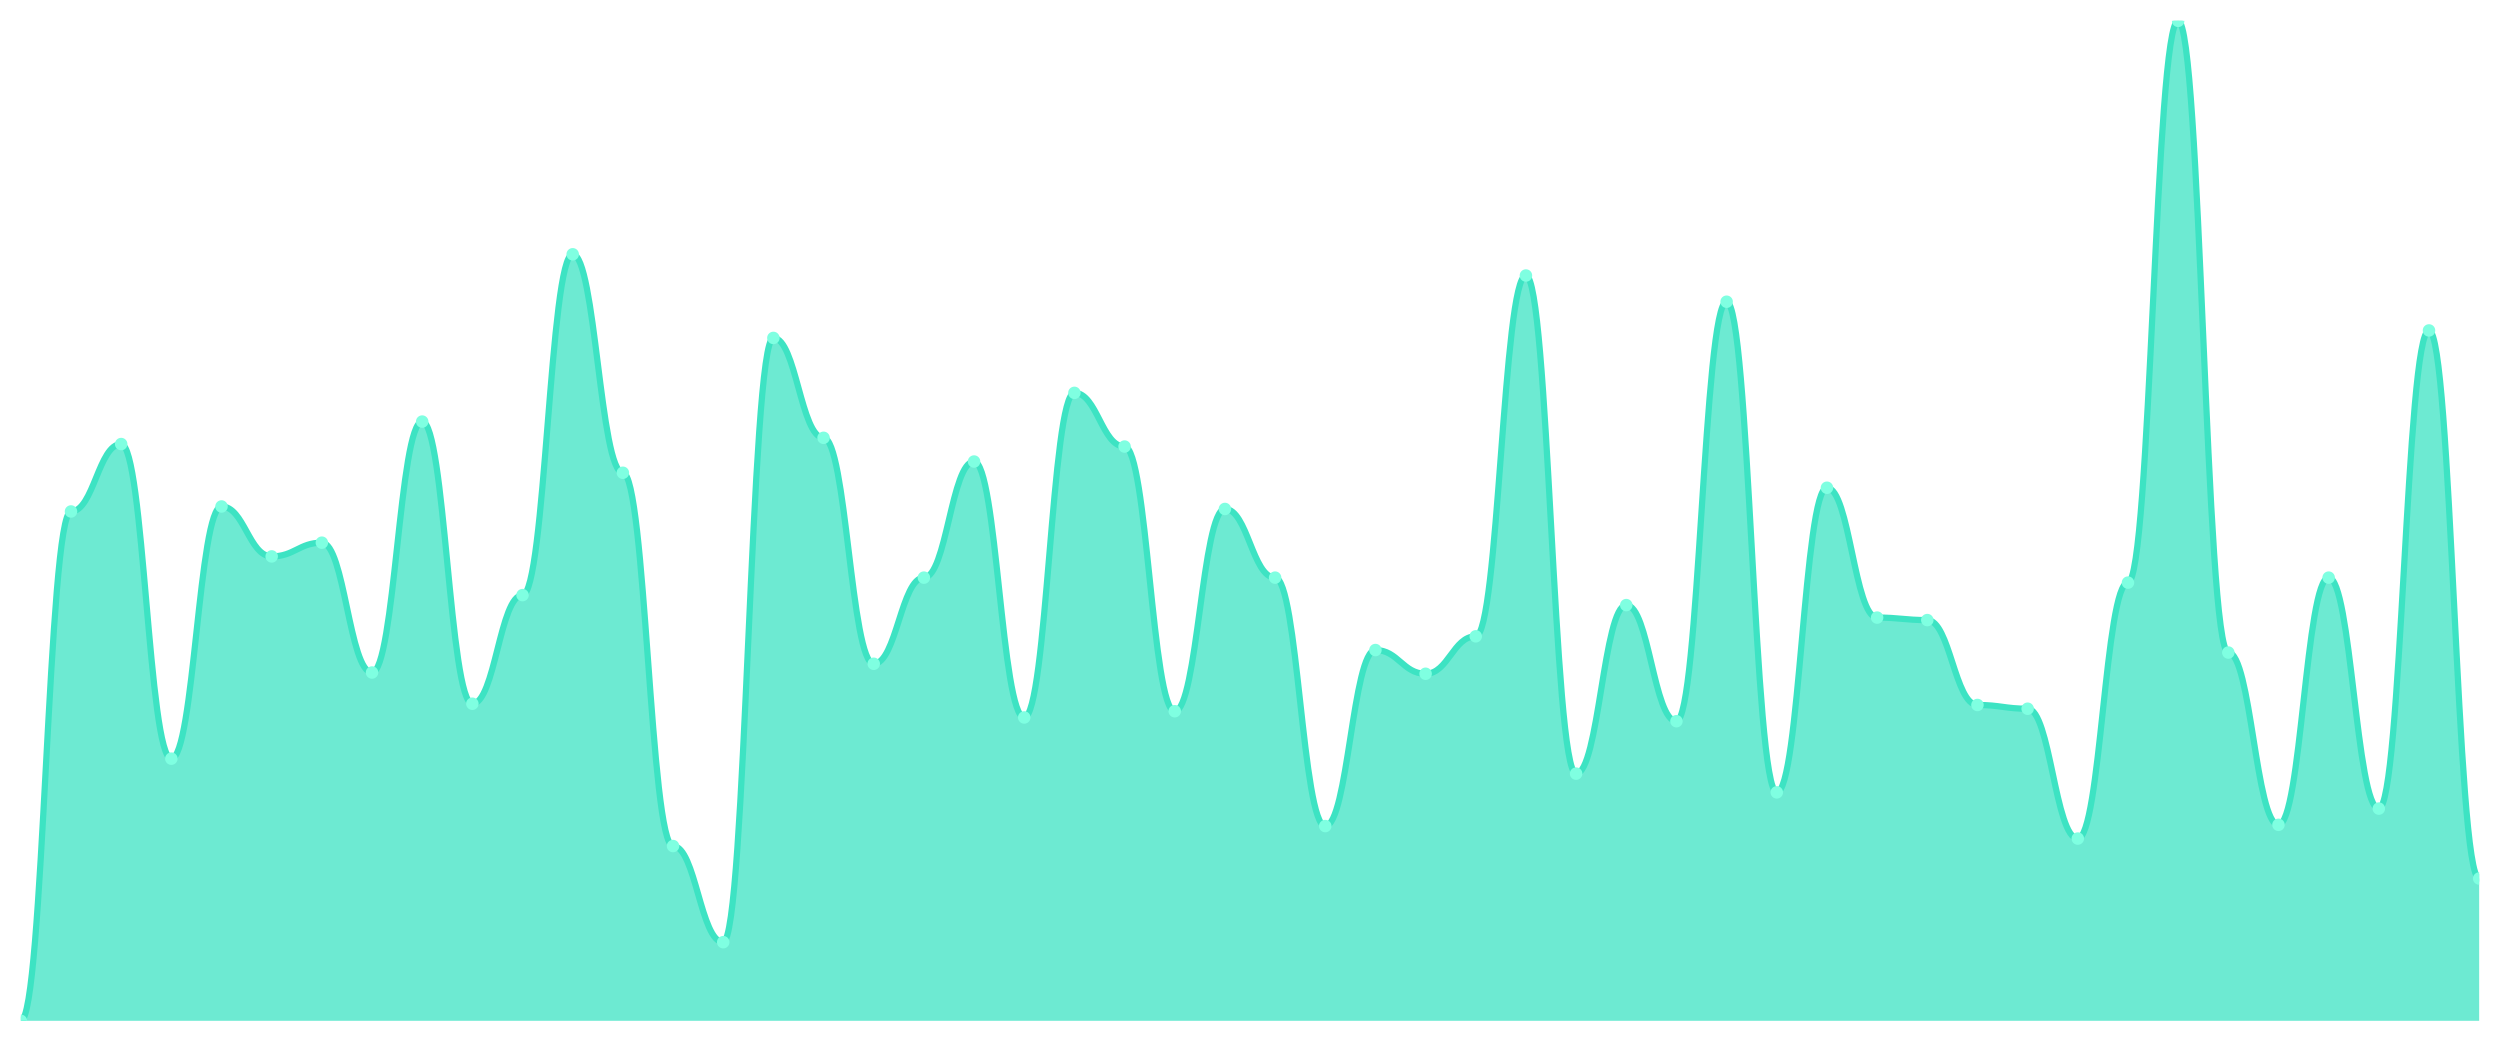
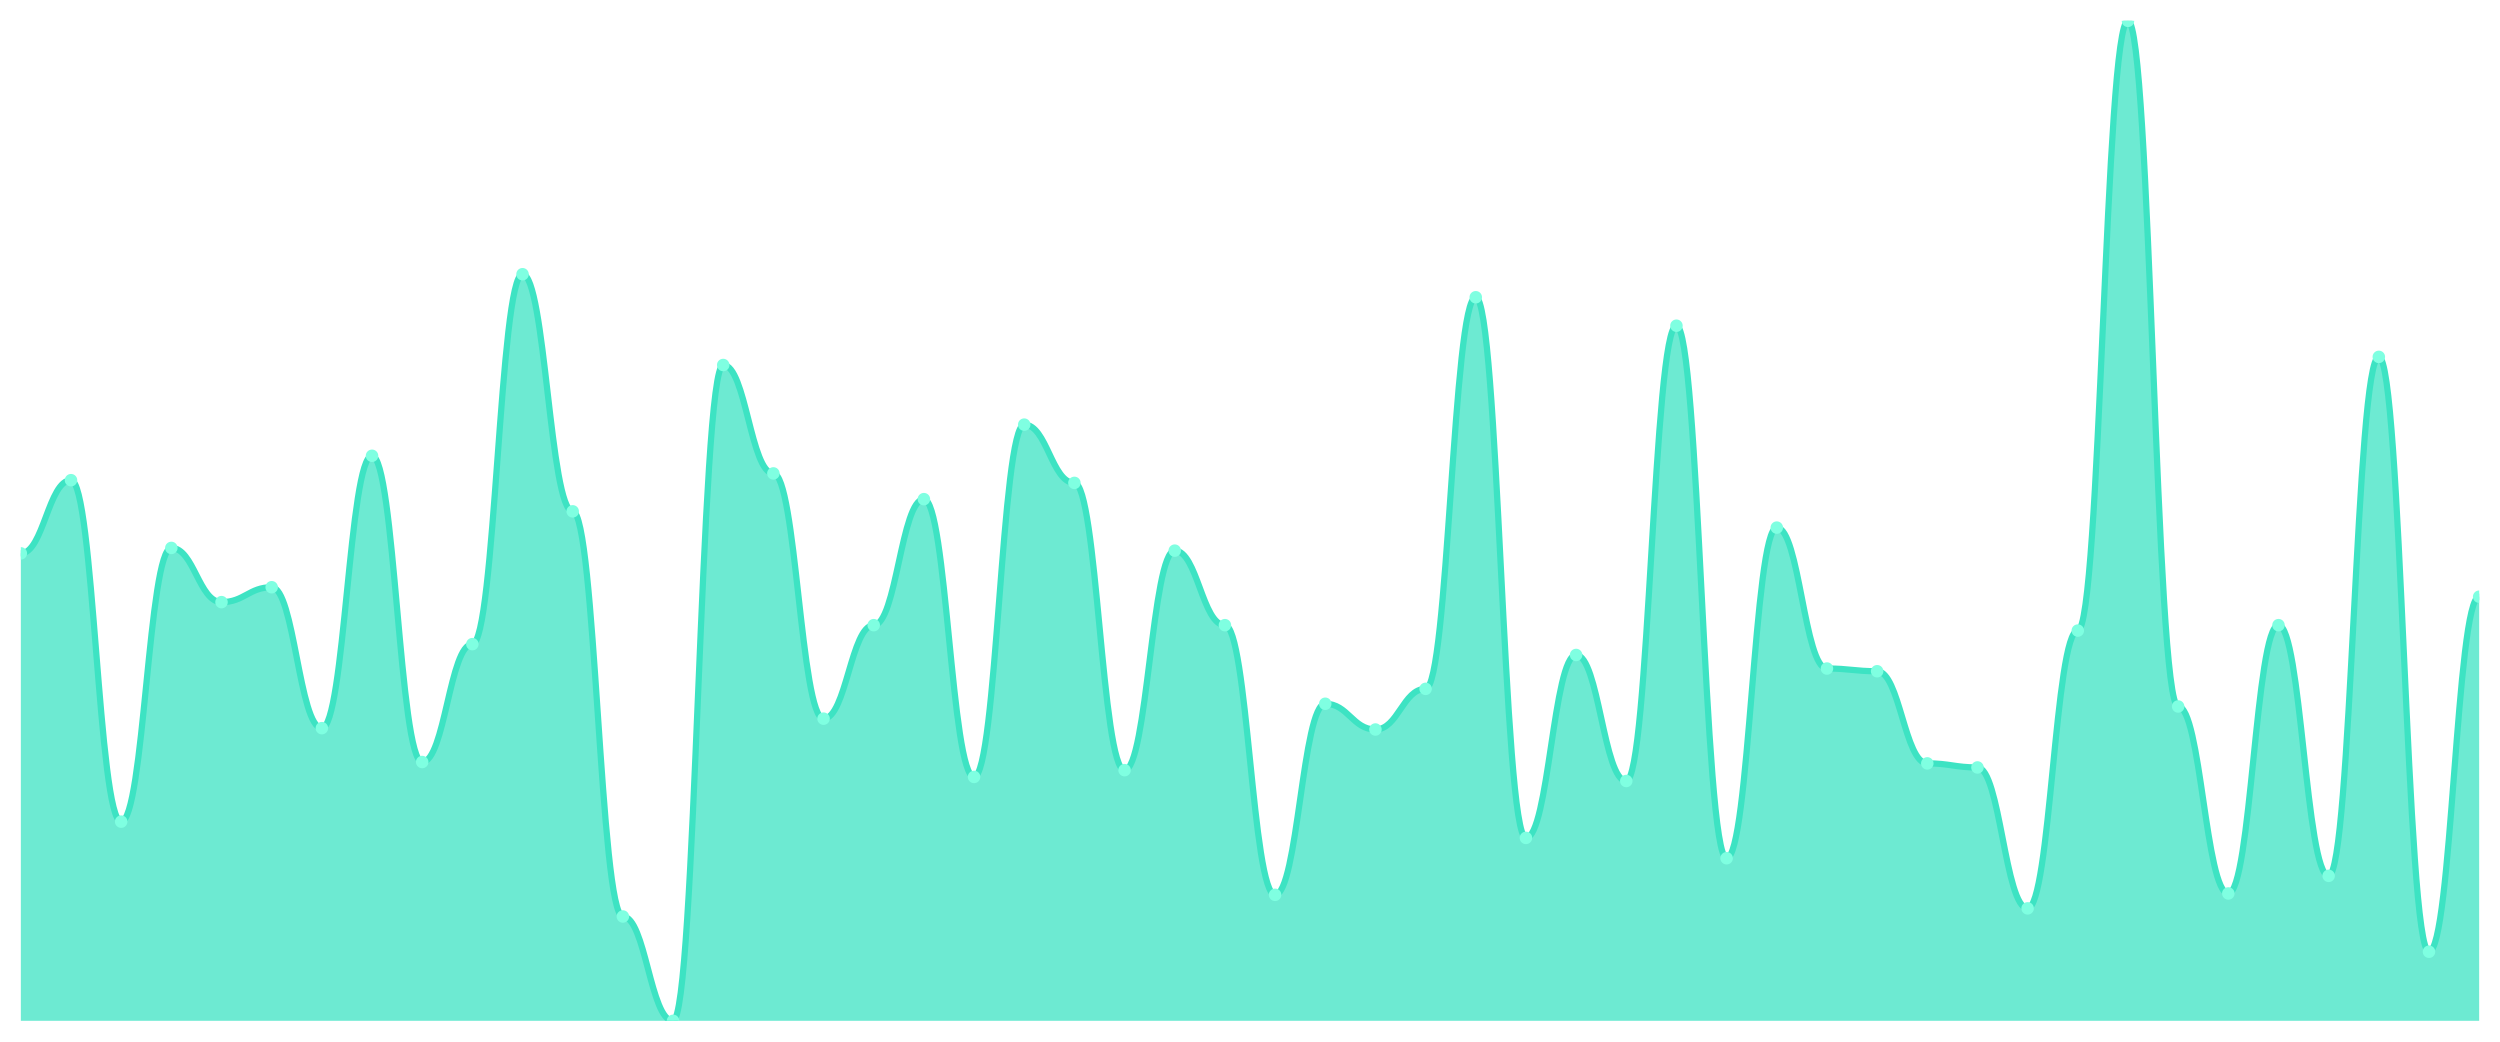
<svg xmlns="http://www.w3.org/2000/svg" viewBox="0 0 1200 500" width="1200" height="500">
  <defs>
    <clipPath id="c">
      <rect x="10" y="10" width="1180" height="480" />
    </clipPath>
  </defs>
  <rect width="1200" height="500" fill="none" />
  <g clip-path="url(#c)">
-     <path d="M 10,490 L 10,490 C 20.837,490 23.245,245.506 34.082,245.506 C 44.918,245.506 47.327,213.146 58.163,213.146 C 69,213.146 71.408,364.157 82.245,364.157 C 93.082,364.157 95.49,243.109 106.327,243.109 C 117.163,243.109 119.571,267.079 130.408,267.079 C 141.245,267.079 143.653,260.487 154.49,260.487 C 165.327,260.487 167.735,322.809 178.571,322.809 C 189.408,322.809 191.816,202.36 202.653,202.36 C 213.49,202.36 215.898,337.79 226.735,337.79 C 237.571,337.79 239.98,285.655 250.816,285.655 C 261.653,285.655 264.061,122.06 274.898,122.06 C 285.735,122.06 288.143,226.929 298.98,226.929 C 309.816,226.929 312.224,406.105 323.061,406.105 C 333.898,406.105 336.306,452.247 347.143,452.247 C 357.98,452.247 360.388,162.21 371.224,162.21 C 382.061,162.21 384.469,210.15 395.306,210.15 C 406.143,210.15 408.551,318.614 419.388,318.614 C 430.224,318.614 432.633,277.266 443.469,277.266 C 454.306,277.266 456.714,221.536 467.551,221.536 C 478.388,221.536 480.796,344.382 491.633,344.382 C 502.469,344.382 504.878,188.577 515.714,188.577 C 526.551,188.577 528.959,214.345 539.796,214.345 C 550.633,214.345 553.041,341.386 563.878,341.386 C 574.714,341.386 577.122,244.307 587.959,244.307 C 598.796,244.307 601.204,277.266 612.041,277.266 C 622.878,277.266 625.286,396.517 636.122,396.517 C 646.959,396.517 649.367,312.022 660.204,312.022 C 671.041,312.022 673.449,323.408 684.286,323.408 C 695.122,323.408 697.531,305.431 708.367,305.431 C 719.204,305.431 721.612,132.247 732.449,132.247 C 743.286,132.247 745.694,371.348 756.531,371.348 C 767.367,371.348 769.776,290.449 780.612,290.449 C 791.449,290.449 793.857,346.18 804.694,346.18 C 815.531,346.18 817.939,144.831 828.776,144.831 C 839.612,144.831 842.02,380.337 852.857,380.337 C 863.694,380.337 866.102,234.12 876.939,234.12 C 887.776,234.12 890.184,296.442 901.02,296.442 C 911.857,296.442 914.265,297.64 925.102,297.64 C 935.939,297.64 938.347,338.39 949.184,338.39 C 960.02,338.39 962.429,340.187 973.265,340.187 C 984.102,340.187 986.51,402.509 997.347,402.509 C 1008.184,402.509 1010.592,279.663 1021.429,279.663 C 1032.265,279.663 1034.673,10 1045.51,10 C 1056.347,10 1058.755,313.221 1069.592,313.221 C 1080.429,313.221 1082.837,395.918 1093.673,395.918 C 1104.51,395.918 1106.918,277.266 1117.755,277.266 C 1128.592,277.266 1131,388.127 1141.837,388.127 C 1152.673,388.127 1155.082,158.614 1165.918,158.614 C 1176.755,158.614 1179.163,421.685 1190,421.685 L 1190,490 Z" fill="rgba(61,227,195,0.75)" />
-     <path d="M 10,490 C 20.837,490 23.245,245.506 34.082,245.506 C 44.918,245.506 47.327,213.146 58.163,213.146 C 69,213.146 71.408,364.157 82.245,364.157 C 93.082,364.157 95.49,243.109 106.327,243.109 C 117.163,243.109 119.571,267.079 130.408,267.079 C 141.245,267.079 143.653,260.487 154.49,260.487 C 165.327,260.487 167.735,322.809 178.571,322.809 C 189.408,322.809 191.816,202.36 202.653,202.36 C 213.49,202.36 215.898,337.79 226.735,337.79 C 237.571,337.79 239.98,285.655 250.816,285.655 C 261.653,285.655 264.061,122.06 274.898,122.06 C 285.735,122.06 288.143,226.929 298.98,226.929 C 309.816,226.929 312.224,406.105 323.061,406.105 C 333.898,406.105 336.306,452.247 347.143,452.247 C 357.98,452.247 360.388,162.21 371.224,162.21 C 382.061,162.21 384.469,210.15 395.306,210.15 C 406.143,210.15 408.551,318.614 419.388,318.614 C 430.224,318.614 432.633,277.266 443.469,277.266 C 454.306,277.266 456.714,221.536 467.551,221.536 C 478.388,221.536 480.796,344.382 491.633,344.382 C 502.469,344.382 504.878,188.577 515.714,188.577 C 526.551,188.577 528.959,214.345 539.796,214.345 C 550.633,214.345 553.041,341.386 563.878,341.386 C 574.714,341.386 577.122,244.307 587.959,244.307 C 598.796,244.307 601.204,277.266 612.041,277.266 C 622.878,277.266 625.286,396.517 636.122,396.517 C 646.959,396.517 649.367,312.022 660.204,312.022 C 671.041,312.022 673.449,323.408 684.286,323.408 C 695.122,323.408 697.531,305.431 708.367,305.431 C 719.204,305.431 721.612,132.247 732.449,132.247 C 743.286,132.247 745.694,371.348 756.531,371.348 C 767.367,371.348 769.776,290.449 780.612,290.449 C 791.449,290.449 793.857,346.18 804.694,346.18 C 815.531,346.18 817.939,144.831 828.776,144.831 C 839.612,144.831 842.02,380.337 852.857,380.337 C 863.694,380.337 866.102,234.12 876.939,234.12 C 887.776,234.12 890.184,296.442 901.02,296.442 C 911.857,296.442 914.265,297.64 925.102,297.64 C 935.939,297.64 938.347,338.39 949.184,338.39 C 960.02,338.39 962.429,340.187 973.265,340.187 C 984.102,340.187 986.51,402.509 997.347,402.509 C 1008.184,402.509 1010.592,279.663 1021.429,279.663 C 1032.265,279.663 1034.673,10 1045.51,10 C 1056.347,10 1058.755,313.221 1069.592,313.221 C 1080.429,313.221 1082.837,395.918 1093.673,395.918 C 1104.51,395.918 1106.918,277.266 1117.755,277.266 C 1128.592,277.266 1131,388.127 1141.837,388.127 C 1152.673,388.127 1155.082,158.614 1165.918,158.614 C 1176.755,158.614 1179.163,421.685 1190,421.685" fill="none" stroke="#3de3c3" stroke-width="3" stroke-linecap="round" stroke-linejoin="round" />
-     <circle cx="10" cy="490" r="3" fill="#7fffe1" />
-     <circle cx="34.082" cy="245.506" r="3" fill="#7fffe1" />
-     <circle cx="58.163" cy="213.146" r="3" fill="#7fffe1" />
-     <circle cx="82.245" cy="364.157" r="3" fill="#7fffe1" />
-     <circle cx="106.327" cy="243.109" r="3" fill="#7fffe1" />
-     <circle cx="130.408" cy="267.079" r="3" fill="#7fffe1" />
-     <circle cx="154.49" cy="260.487" r="3" fill="#7fffe1" />
-     <circle cx="178.571" cy="322.809" r="3" fill="#7fffe1" />
-     <circle cx="202.653" cy="202.36" r="3" fill="#7fffe1" />
-     <circle cx="226.735" cy="337.79" r="3" fill="#7fffe1" />
-     <circle cx="250.816" cy="285.655" r="3" fill="#7fffe1" />
-     <circle cx="274.898" cy="122.06" r="3" fill="#7fffe1" />
-     <circle cx="298.98" cy="226.929" r="3" fill="#7fffe1" />
-     <circle cx="323.061" cy="406.105" r="3" fill="#7fffe1" />
-     <circle cx="347.143" cy="452.247" r="3" fill="#7fffe1" />
-     <circle cx="371.224" cy="162.21" r="3" fill="#7fffe1" />
-     <circle cx="395.306" cy="210.15" r="3" fill="#7fffe1" />
-     <circle cx="419.388" cy="318.614" r="3" fill="#7fffe1" />
-     <circle cx="443.469" cy="277.266" r="3" fill="#7fffe1" />
-     <circle cx="467.551" cy="221.536" r="3" fill="#7fffe1" />
-     <circle cx="491.633" cy="344.382" r="3" fill="#7fffe1" />
-     <circle cx="515.714" cy="188.577" r="3" fill="#7fffe1" />
-     <circle cx="539.796" cy="214.345" r="3" fill="#7fffe1" />
-     <circle cx="563.878" cy="341.386" r="3" fill="#7fffe1" />
-     <circle cx="587.959" cy="244.307" r="3" fill="#7fffe1" />
-     <circle cx="612.041" cy="277.266" r="3" fill="#7fffe1" />
-     <circle cx="636.122" cy="396.517" r="3" fill="#7fffe1" />
-     <circle cx="660.204" cy="312.022" r="3" fill="#7fffe1" />
-     <circle cx="684.286" cy="323.408" r="3" fill="#7fffe1" />
-     <circle cx="708.367" cy="305.431" r="3" fill="#7fffe1" />
-     <circle cx="732.449" cy="132.247" r="3" fill="#7fffe1" />
-     <circle cx="756.531" cy="371.348" r="3" fill="#7fffe1" />
-     <circle cx="780.612" cy="290.449" r="3" fill="#7fffe1" />
-     <circle cx="804.694" cy="346.18" r="3" fill="#7fffe1" />
-     <circle cx="828.776" cy="144.831" r="3" fill="#7fffe1" />
-     <circle cx="852.857" cy="380.337" r="3" fill="#7fffe1" />
-     <circle cx="876.939" cy="234.12" r="3" fill="#7fffe1" />
-     <circle cx="901.02" cy="296.442" r="3" fill="#7fffe1" />
-     <circle cx="925.102" cy="297.64" r="3" fill="#7fffe1" />
-     <circle cx="949.184" cy="338.39" r="3" fill="#7fffe1" />
-     <circle cx="973.265" cy="340.187" r="3" fill="#7fffe1" />
-     <circle cx="997.347" cy="402.509" r="3" fill="#7fffe1" />
-     <circle cx="1021.429" cy="279.663" r="3" fill="#7fffe1" />
-     <circle cx="1045.51" cy="10" r="3" fill="#7fffe1" />
-     <circle cx="1069.592" cy="313.221" r="3" fill="#7fffe1" />
-     <circle cx="1093.673" cy="395.918" r="3" fill="#7fffe1" />
-     <circle cx="1117.755" cy="277.266" r="3" fill="#7fffe1" />
-     <circle cx="1141.837" cy="388.127" r="3" fill="#7fffe1" />
-     <circle cx="1165.918" cy="158.614" r="3" fill="#7fffe1" />
-     <circle cx="1190" cy="421.685" r="3" fill="#7fffe1" />
+     <path d="M 10,490 L 10,265.61 C 20.837,265.61 23.245,230.488 34.082,230.488 C 44.918,230.488 47.327,394.39 58.163,394.39 C 69,394.39 71.408,263.008 82.245,263.008 C 93.082,263.008 95.49,289.024 106.327,289.024 C 117.163,289.024 119.571,281.87 130.408,281.87 C 141.245,281.87 143.653,349.512 154.49,349.512 C 165.327,349.512 167.735,218.78 178.571,218.78 C 189.408,218.78 191.816,365.772 202.653,365.772 C 213.49,365.772 215.898,309.187 226.735,309.187 C 237.571,309.187 239.98,131.626 250.816,131.626 C 261.653,131.626 264.061,245.447 274.898,245.447 C 285.735,245.447 288.143,439.919 298.98,439.919 C 309.816,439.919 312.224,490 323.061,490 C 333.898,490 336.306,175.203 347.143,175.203 C 357.98,175.203 360.388,227.236 371.224,227.236 C 382.061,227.236 384.469,344.959 395.306,344.959 C 406.143,344.959 408.551,300.081 419.388,300.081 C 430.224,300.081 432.633,239.593 443.469,239.593 C 454.306,239.593 456.714,372.927 467.551,372.927 C 478.388,372.927 480.796,203.821 491.633,203.821 C 502.469,203.821 504.878,231.789 515.714,231.789 C 526.551,231.789 528.959,369.675 539.796,369.675 C 550.633,369.675 553.041,264.309 563.878,264.309 C 574.714,264.309 577.122,300.081 587.959,300.081 C 598.796,300.081 601.204,429.512 612.041,429.512 C 622.878,429.512 625.286,337.805 636.122,337.805 C 646.959,337.805 649.367,350.163 660.204,350.163 C 671.041,350.163 673.449,330.65 684.286,330.65 C 695.122,330.65 697.531,142.683 708.367,142.683 C 719.204,142.683 721.612,402.195 732.449,402.195 C 743.286,402.195 745.694,314.39 756.531,314.39 C 767.367,314.39 769.776,374.878 780.612,374.878 C 791.449,374.878 793.857,156.341 804.694,156.341 C 815.531,156.341 817.939,411.951 828.776,411.951 C 839.612,411.951 842.02,253.252 852.857,253.252 C 863.694,253.252 866.102,320.894 876.939,320.894 C 887.776,320.894 890.184,322.195 901.02,322.195 C 911.857,322.195 914.265,366.423 925.102,366.423 C 935.939,366.423 938.347,368.374 949.184,368.374 C 960.02,368.374 962.429,436.016 973.265,436.016 C 984.102,436.016 986.51,302.683 997.347,302.683 C 1008.184,302.683 1010.592,10 1021.429,10 C 1032.265,10 1034.673,339.106 1045.51,339.106 C 1056.347,339.106 1058.755,428.862 1069.592,428.862 C 1080.429,428.862 1082.837,300.081 1093.673,300.081 C 1104.51,300.081 1106.918,420.407 1117.755,420.407 C 1128.592,420.407 1131,171.301 1141.837,171.301 C 1152.673,171.301 1155.082,456.829 1165.918,456.829 C 1176.755,456.829 1179.163,286.423 1190,286.423 L 1190,490 Z" fill="rgba(61,227,195,0.75)" />
+     <path d="M 10,265.61 C 20.837,265.61 23.245,230.488 34.082,230.488 C 44.918,230.488 47.327,394.39 58.163,394.39 C 69,394.39 71.408,263.008 82.245,263.008 C 93.082,263.008 95.49,289.024 106.327,289.024 C 117.163,289.024 119.571,281.87 130.408,281.87 C 141.245,281.87 143.653,349.512 154.49,349.512 C 165.327,349.512 167.735,218.78 178.571,218.78 C 189.408,218.78 191.816,365.772 202.653,365.772 C 213.49,365.772 215.898,309.187 226.735,309.187 C 237.571,309.187 239.98,131.626 250.816,131.626 C 261.653,131.626 264.061,245.447 274.898,245.447 C 285.735,245.447 288.143,439.919 298.98,439.919 C 309.816,439.919 312.224,490 323.061,490 C 333.898,490 336.306,175.203 347.143,175.203 C 357.98,175.203 360.388,227.236 371.224,227.236 C 382.061,227.236 384.469,344.959 395.306,344.959 C 406.143,344.959 408.551,300.081 419.388,300.081 C 430.224,300.081 432.633,239.593 443.469,239.593 C 454.306,239.593 456.714,372.927 467.551,372.927 C 478.388,372.927 480.796,203.821 491.633,203.821 C 502.469,203.821 504.878,231.789 515.714,231.789 C 526.551,231.789 528.959,369.675 539.796,369.675 C 550.633,369.675 553.041,264.309 563.878,264.309 C 574.714,264.309 577.122,300.081 587.959,300.081 C 598.796,300.081 601.204,429.512 612.041,429.512 C 622.878,429.512 625.286,337.805 636.122,337.805 C 646.959,337.805 649.367,350.163 660.204,350.163 C 671.041,350.163 673.449,330.65 684.286,330.65 C 695.122,330.65 697.531,142.683 708.367,142.683 C 719.204,142.683 721.612,402.195 732.449,402.195 C 743.286,402.195 745.694,314.39 756.531,314.39 C 767.367,314.39 769.776,374.878 780.612,374.878 C 791.449,374.878 793.857,156.341 804.694,156.341 C 815.531,156.341 817.939,411.951 828.776,411.951 C 839.612,411.951 842.02,253.252 852.857,253.252 C 863.694,253.252 866.102,320.894 876.939,320.894 C 887.776,320.894 890.184,322.195 901.02,322.195 C 911.857,322.195 914.265,366.423 925.102,366.423 C 935.939,366.423 938.347,368.374 949.184,368.374 C 960.02,368.374 962.429,436.016 973.265,436.016 C 984.102,436.016 986.51,302.683 997.347,302.683 C 1008.184,302.683 1010.592,10 1021.429,10 C 1032.265,10 1034.673,339.106 1045.51,339.106 C 1056.347,339.106 1058.755,428.862 1069.592,428.862 C 1080.429,428.862 1082.837,300.081 1093.673,300.081 C 1104.51,300.081 1106.918,420.407 1117.755,420.407 C 1128.592,420.407 1131,171.301 1141.837,171.301 C 1152.673,171.301 1155.082,456.829 1165.918,456.829 C 1176.755,456.829 1179.163,286.423 1190,286.423" fill="none" stroke="#3de3c3" stroke-width="3" stroke-linecap="round" stroke-linejoin="round" />
+     <circle cx="10" cy="265.61" r="3" fill="#7fffe1" />
+     <circle cx="34.082" cy="230.488" r="3" fill="#7fffe1" />
+     <circle cx="58.163" cy="394.39" r="3" fill="#7fffe1" />
+     <circle cx="82.245" cy="263.008" r="3" fill="#7fffe1" />
+     <circle cx="106.327" cy="289.024" r="3" fill="#7fffe1" />
+     <circle cx="130.408" cy="281.87" r="3" fill="#7fffe1" />
+     <circle cx="154.49" cy="349.512" r="3" fill="#7fffe1" />
+     <circle cx="178.571" cy="218.78" r="3" fill="#7fffe1" />
+     <circle cx="202.653" cy="365.772" r="3" fill="#7fffe1" />
+     <circle cx="226.735" cy="309.187" r="3" fill="#7fffe1" />
+     <circle cx="250.816" cy="131.626" r="3" fill="#7fffe1" />
+     <circle cx="274.898" cy="245.447" r="3" fill="#7fffe1" />
+     <circle cx="298.98" cy="439.919" r="3" fill="#7fffe1" />
+     <circle cx="323.061" cy="490" r="3" fill="#7fffe1" />
+     <circle cx="347.143" cy="175.203" r="3" fill="#7fffe1" />
+     <circle cx="371.224" cy="227.236" r="3" fill="#7fffe1" />
+     <circle cx="395.306" cy="344.959" r="3" fill="#7fffe1" />
+     <circle cx="419.388" cy="300.081" r="3" fill="#7fffe1" />
+     <circle cx="443.469" cy="239.593" r="3" fill="#7fffe1" />
+     <circle cx="467.551" cy="372.927" r="3" fill="#7fffe1" />
+     <circle cx="491.633" cy="203.821" r="3" fill="#7fffe1" />
+     <circle cx="515.714" cy="231.789" r="3" fill="#7fffe1" />
+     <circle cx="539.796" cy="369.675" r="3" fill="#7fffe1" />
+     <circle cx="563.878" cy="264.309" r="3" fill="#7fffe1" />
+     <circle cx="587.959" cy="300.081" r="3" fill="#7fffe1" />
+     <circle cx="612.041" cy="429.512" r="3" fill="#7fffe1" />
+     <circle cx="636.122" cy="337.805" r="3" fill="#7fffe1" />
+     <circle cx="660.204" cy="350.163" r="3" fill="#7fffe1" />
+     <circle cx="684.286" cy="330.65" r="3" fill="#7fffe1" />
+     <circle cx="708.367" cy="142.683" r="3" fill="#7fffe1" />
+     <circle cx="732.449" cy="402.195" r="3" fill="#7fffe1" />
+     <circle cx="756.531" cy="314.39" r="3" fill="#7fffe1" />
+     <circle cx="780.612" cy="374.878" r="3" fill="#7fffe1" />
+     <circle cx="804.694" cy="156.341" r="3" fill="#7fffe1" />
+     <circle cx="828.776" cy="411.951" r="3" fill="#7fffe1" />
+     <circle cx="852.857" cy="253.252" r="3" fill="#7fffe1" />
+     <circle cx="876.939" cy="320.894" r="3" fill="#7fffe1" />
+     <circle cx="901.02" cy="322.195" r="3" fill="#7fffe1" />
+     <circle cx="925.102" cy="366.423" r="3" fill="#7fffe1" />
+     <circle cx="949.184" cy="368.374" r="3" fill="#7fffe1" />
+     <circle cx="973.265" cy="436.016" r="3" fill="#7fffe1" />
+     <circle cx="997.347" cy="302.683" r="3" fill="#7fffe1" />
+     <circle cx="1021.429" cy="10" r="3" fill="#7fffe1" />
+     <circle cx="1045.51" cy="339.106" r="3" fill="#7fffe1" />
+     <circle cx="1069.592" cy="428.862" r="3" fill="#7fffe1" />
+     <circle cx="1093.673" cy="300.081" r="3" fill="#7fffe1" />
+     <circle cx="1117.755" cy="420.407" r="3" fill="#7fffe1" />
+     <circle cx="1141.837" cy="171.301" r="3" fill="#7fffe1" />
+     <circle cx="1165.918" cy="456.829" r="3" fill="#7fffe1" />
+     <circle cx="1190" cy="286.423" r="3" fill="#7fffe1" />
  </g>
</svg>
